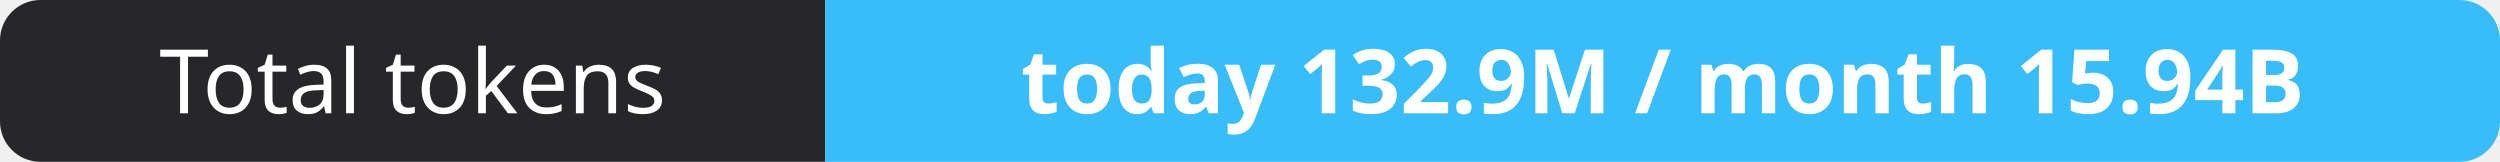
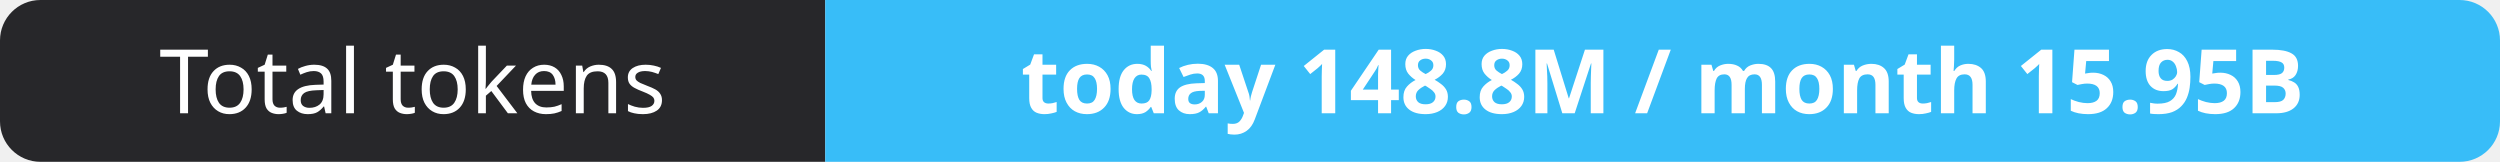
- <svg xmlns="http://www.w3.org/2000/svg" width="309" height="20" role="img" aria-label="Total tokens: today 132.9M / month 15.94B">
+ <svg xmlns="http://www.w3.org/2000/svg" width="309" height="20" role="img" aria-label="Total tokens: today 148.8M / month 15.95B">
  <clipPath id="r">
    <rect width="309" height="20" rx="5" fill="#fff" />
  </clipPath>
  <g clip-path="url(#r)">
    <rect width="102" height="20" fill="#27272a" />
    <rect x="102" width="207" height="20" fill="#38bdf8" />
  </g>
  <g fill="#fff" text-anchor="middle" font-family="Verdana,Geneva,sans-serif" font-size="11">
    <text x="51.0" y="14">Total tokens</text>
-     <text x="205.5" y="14" font-weight="700">today 132.9M / month 15.94B</text>
+     <text x="205.5" y="14" font-weight="700">today 148.8M / month 15.95B</text>
  </g>
</svg>
